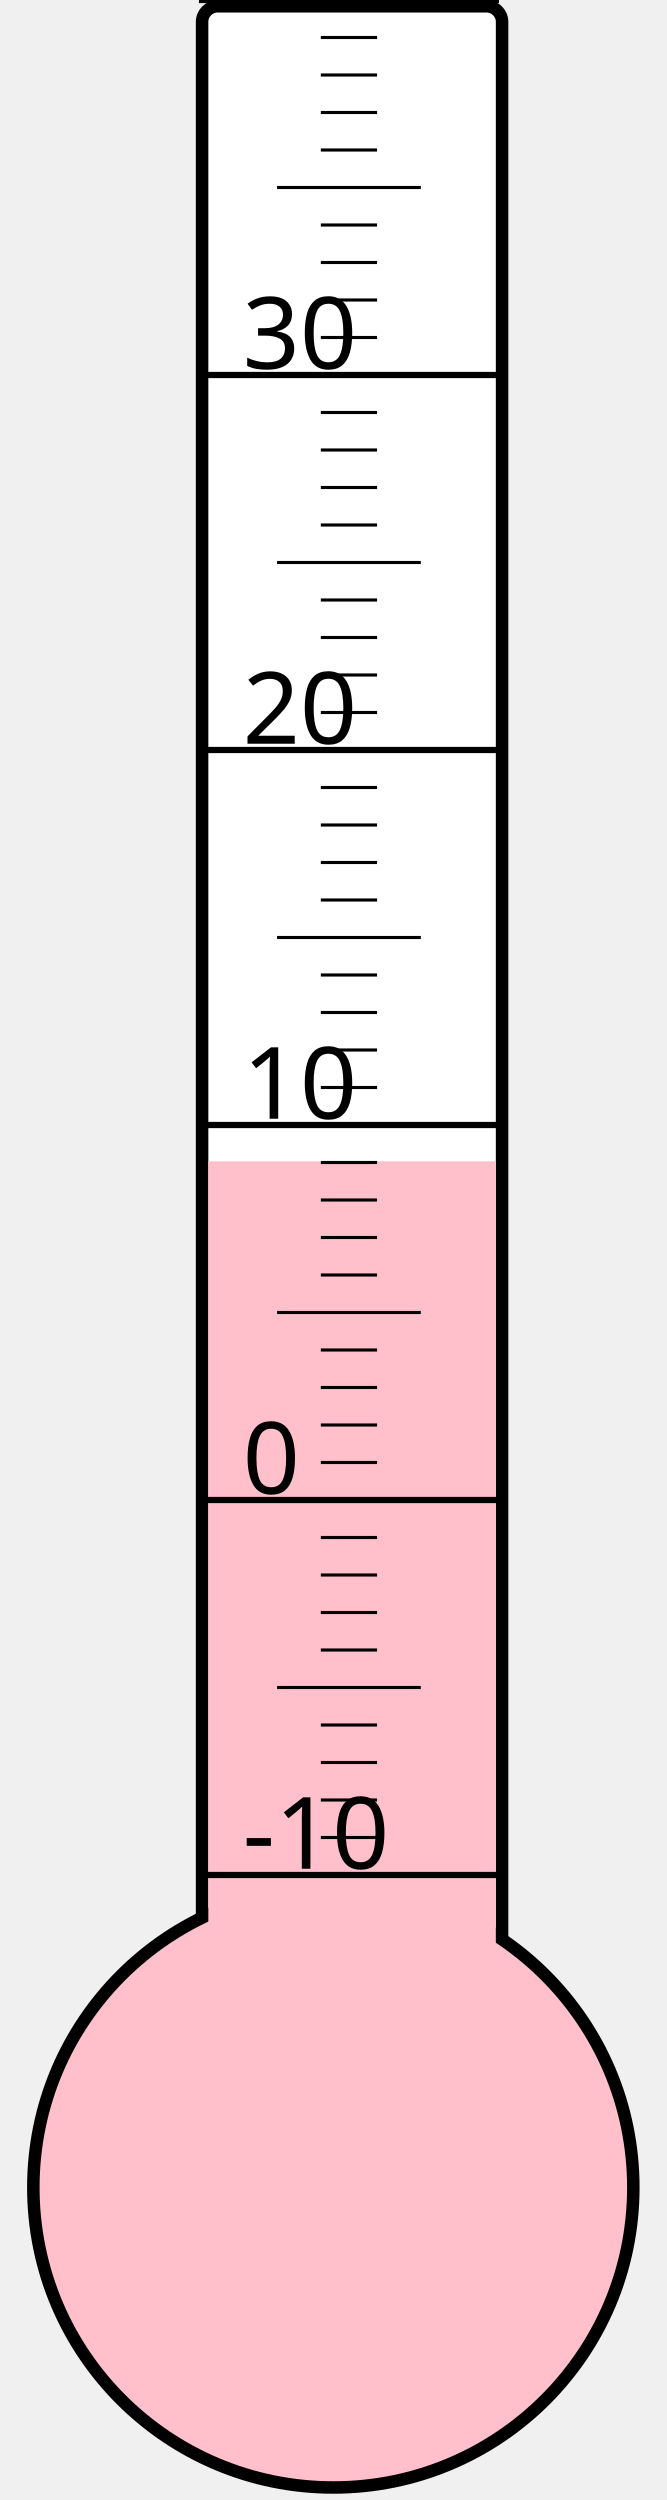
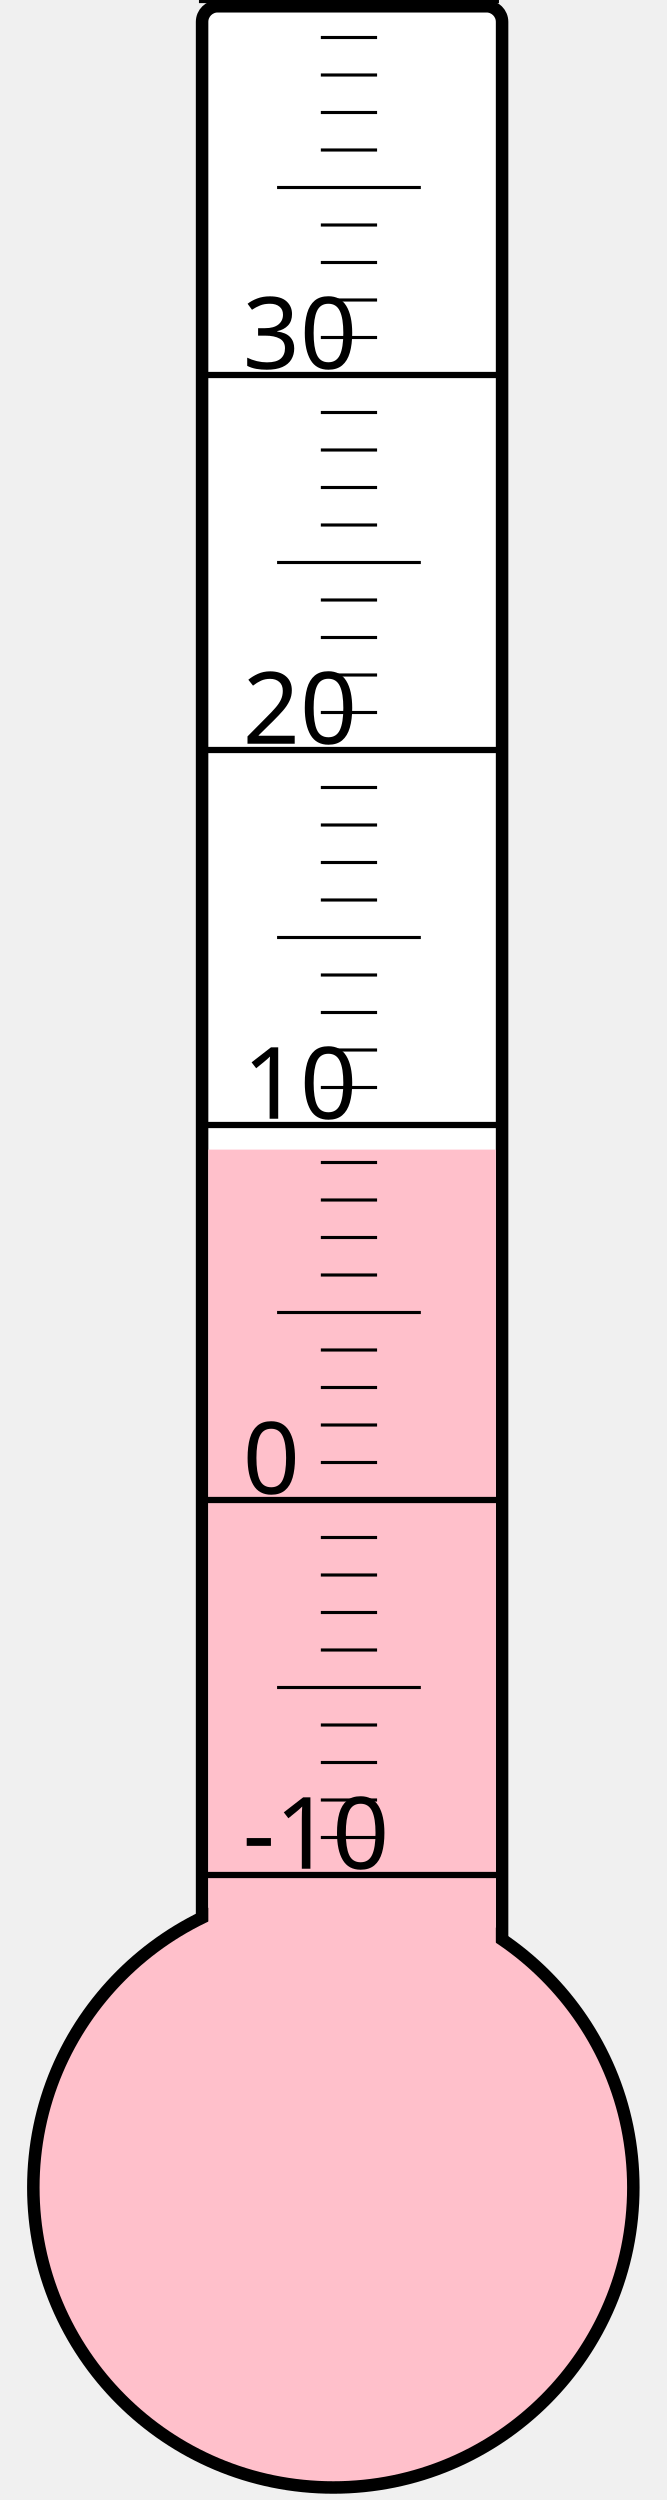
<svg xmlns="http://www.w3.org/2000/svg" width="40px" height="150px" viewBox="0 0 200 800">
  <rect width="200" height="800" x="0" y="0" style="fill: #ffffeb; fill-opacity: 0;" />
  <rect width="96" height="680" x="58" y="2" rx="5" ry="5" style="fill: white; fill-opacity: 1; stroke: black; stroke-width: 4;" />
  <circle cx="100" cy="700" r="96" style="fill: pink; stroke: black; stroke-width: 4;" />
-   <rect width="92" height="328.375" x="60" y="371.625" style="fill: pink; fill-opacity: 1; stroke-width: 0;" />
+   <rect width="92" height="332.125" x="60" y="367.875" style="fill: pink; fill-opacity: 1; stroke-width: 0;" />
  <text x="71" y="598" style="font-family: sans-serif; font-size: 24pt;">-10</text>
  <text x="71" y="478" style="font-family: sans-serif; font-size: 24pt;">0</text>
  <text x="71" y="358" style="font-family: sans-serif; font-size: 24pt;">10</text>
  <text x="71" y="238" style="font-family: sans-serif; font-size: 24pt;">20</text>
  <text x="71" y="118" style="font-family: sans-serif; font-size: 24pt;">30</text>
  <g style="stroke: black;">
    <line x1="57" y1="600" x2="153" y2="600" style="stroke-width: 2;" />
    <line x1="96" y1="588" x2="114" y2="588" style="stroke-width: 1;" />
    <line x1="96" y1="576" x2="114" y2="576" style="stroke-width: 1;" />
    <line x1="96" y1="564" x2="114" y2="564" style="stroke-width: 1;" />
    <line x1="96" y1="552" x2="114" y2="552" style="stroke-width: 1;" />
    <line x1="82" y1="540" x2="128" y2="540" style="stroke-width: 1;" />
    <line x1="96" y1="528" x2="114" y2="528" style="stroke-width: 1;" />
    <line x1="96" y1="516" x2="114" y2="516" style="stroke-width: 1;" />
    <line x1="96" y1="504" x2="114" y2="504" style="stroke-width: 1;" />
    <line x1="96" y1="492" x2="114" y2="492" style="stroke-width: 1;" />
    <line x1="57" y1="480" x2="153" y2="480" style="stroke-width: 2;" />
    <line x1="96" y1="468" x2="114" y2="468" style="stroke-width: 1;" />
    <line x1="96" y1="456" x2="114" y2="456" style="stroke-width: 1;" />
    <line x1="96" y1="444" x2="114" y2="444" style="stroke-width: 1;" />
    <line x1="96" y1="432" x2="114" y2="432" style="stroke-width: 1;" />
    <line x1="82" y1="420" x2="128" y2="420" style="stroke-width: 1;" />
    <line x1="96" y1="408" x2="114" y2="408" style="stroke-width: 1;" />
    <line x1="96" y1="396" x2="114" y2="396" style="stroke-width: 1;" />
    <line x1="96" y1="384" x2="114" y2="384" style="stroke-width: 1;" />
    <line x1="96" y1="372" x2="114" y2="372" style="stroke-width: 1;" />
    <line x1="57" y1="360" x2="153" y2="360" style="stroke-width: 2;" />
    <line x1="96" y1="348" x2="114" y2="348" style="stroke-width: 1;" />
    <line x1="96" y1="336" x2="114" y2="336" style="stroke-width: 1;" />
    <line x1="96" y1="324" x2="114" y2="324" style="stroke-width: 1;" />
    <line x1="96" y1="312" x2="114" y2="312" style="stroke-width: 1;" />
    <line x1="82" y1="300" x2="128" y2="300" style="stroke-width: 1;" />
    <line x1="96" y1="288" x2="114" y2="288" style="stroke-width: 1;" />
    <line x1="96" y1="276" x2="114" y2="276" style="stroke-width: 1;" />
    <line x1="96" y1="264" x2="114" y2="264" style="stroke-width: 1;" />
    <line x1="96" y1="252" x2="114" y2="252" style="stroke-width: 1;" />
    <line x1="57" y1="240" x2="153" y2="240" style="stroke-width: 2;" />
    <line x1="96" y1="228" x2="114" y2="228" style="stroke-width: 1;" />
    <line x1="96" y1="216" x2="114" y2="216" style="stroke-width: 1;" />
    <line x1="96" y1="204" x2="114" y2="204" style="stroke-width: 1;" />
    <line x1="96" y1="192" x2="114" y2="192" style="stroke-width: 1;" />
    <line x1="82" y1="180" x2="128" y2="180" style="stroke-width: 1;" />
    <line x1="96" y1="168" x2="114" y2="168" style="stroke-width: 1;" />
    <line x1="96" y1="156" x2="114" y2="156" style="stroke-width: 1;" />
    <line x1="96" y1="144" x2="114" y2="144" style="stroke-width: 1;" />
    <line x1="96" y1="132" x2="114" y2="132" style="stroke-width: 1;" />
    <line x1="57" y1="120" x2="153" y2="120" style="stroke-width: 2;" />
    <line x1="96" y1="108" x2="114" y2="108" style="stroke-width: 1;" />
    <line x1="96" y1="96" x2="114" y2="96" style="stroke-width: 1;" />
    <line x1="96" y1="84" x2="114" y2="84" style="stroke-width: 1;" />
    <line x1="96" y1="72" x2="114" y2="72" style="stroke-width: 1;" />
    <line x1="82" y1="60" x2="128" y2="60" style="stroke-width: 1;" />
    <line x1="96" y1="48" x2="114" y2="48" style="stroke-width: 1;" />
    <line x1="96" y1="36" x2="114" y2="36" style="stroke-width: 1;" />
    <line x1="96" y1="24" x2="114" y2="24" style="stroke-width: 1;" />
    <line x1="96" y1="12" x2="114" y2="12" style="stroke-width: 1;" />
    <line x1="57" y1="0" x2="153" y2="0" style="stroke-width: 2;" />
  </g>
</svg>
